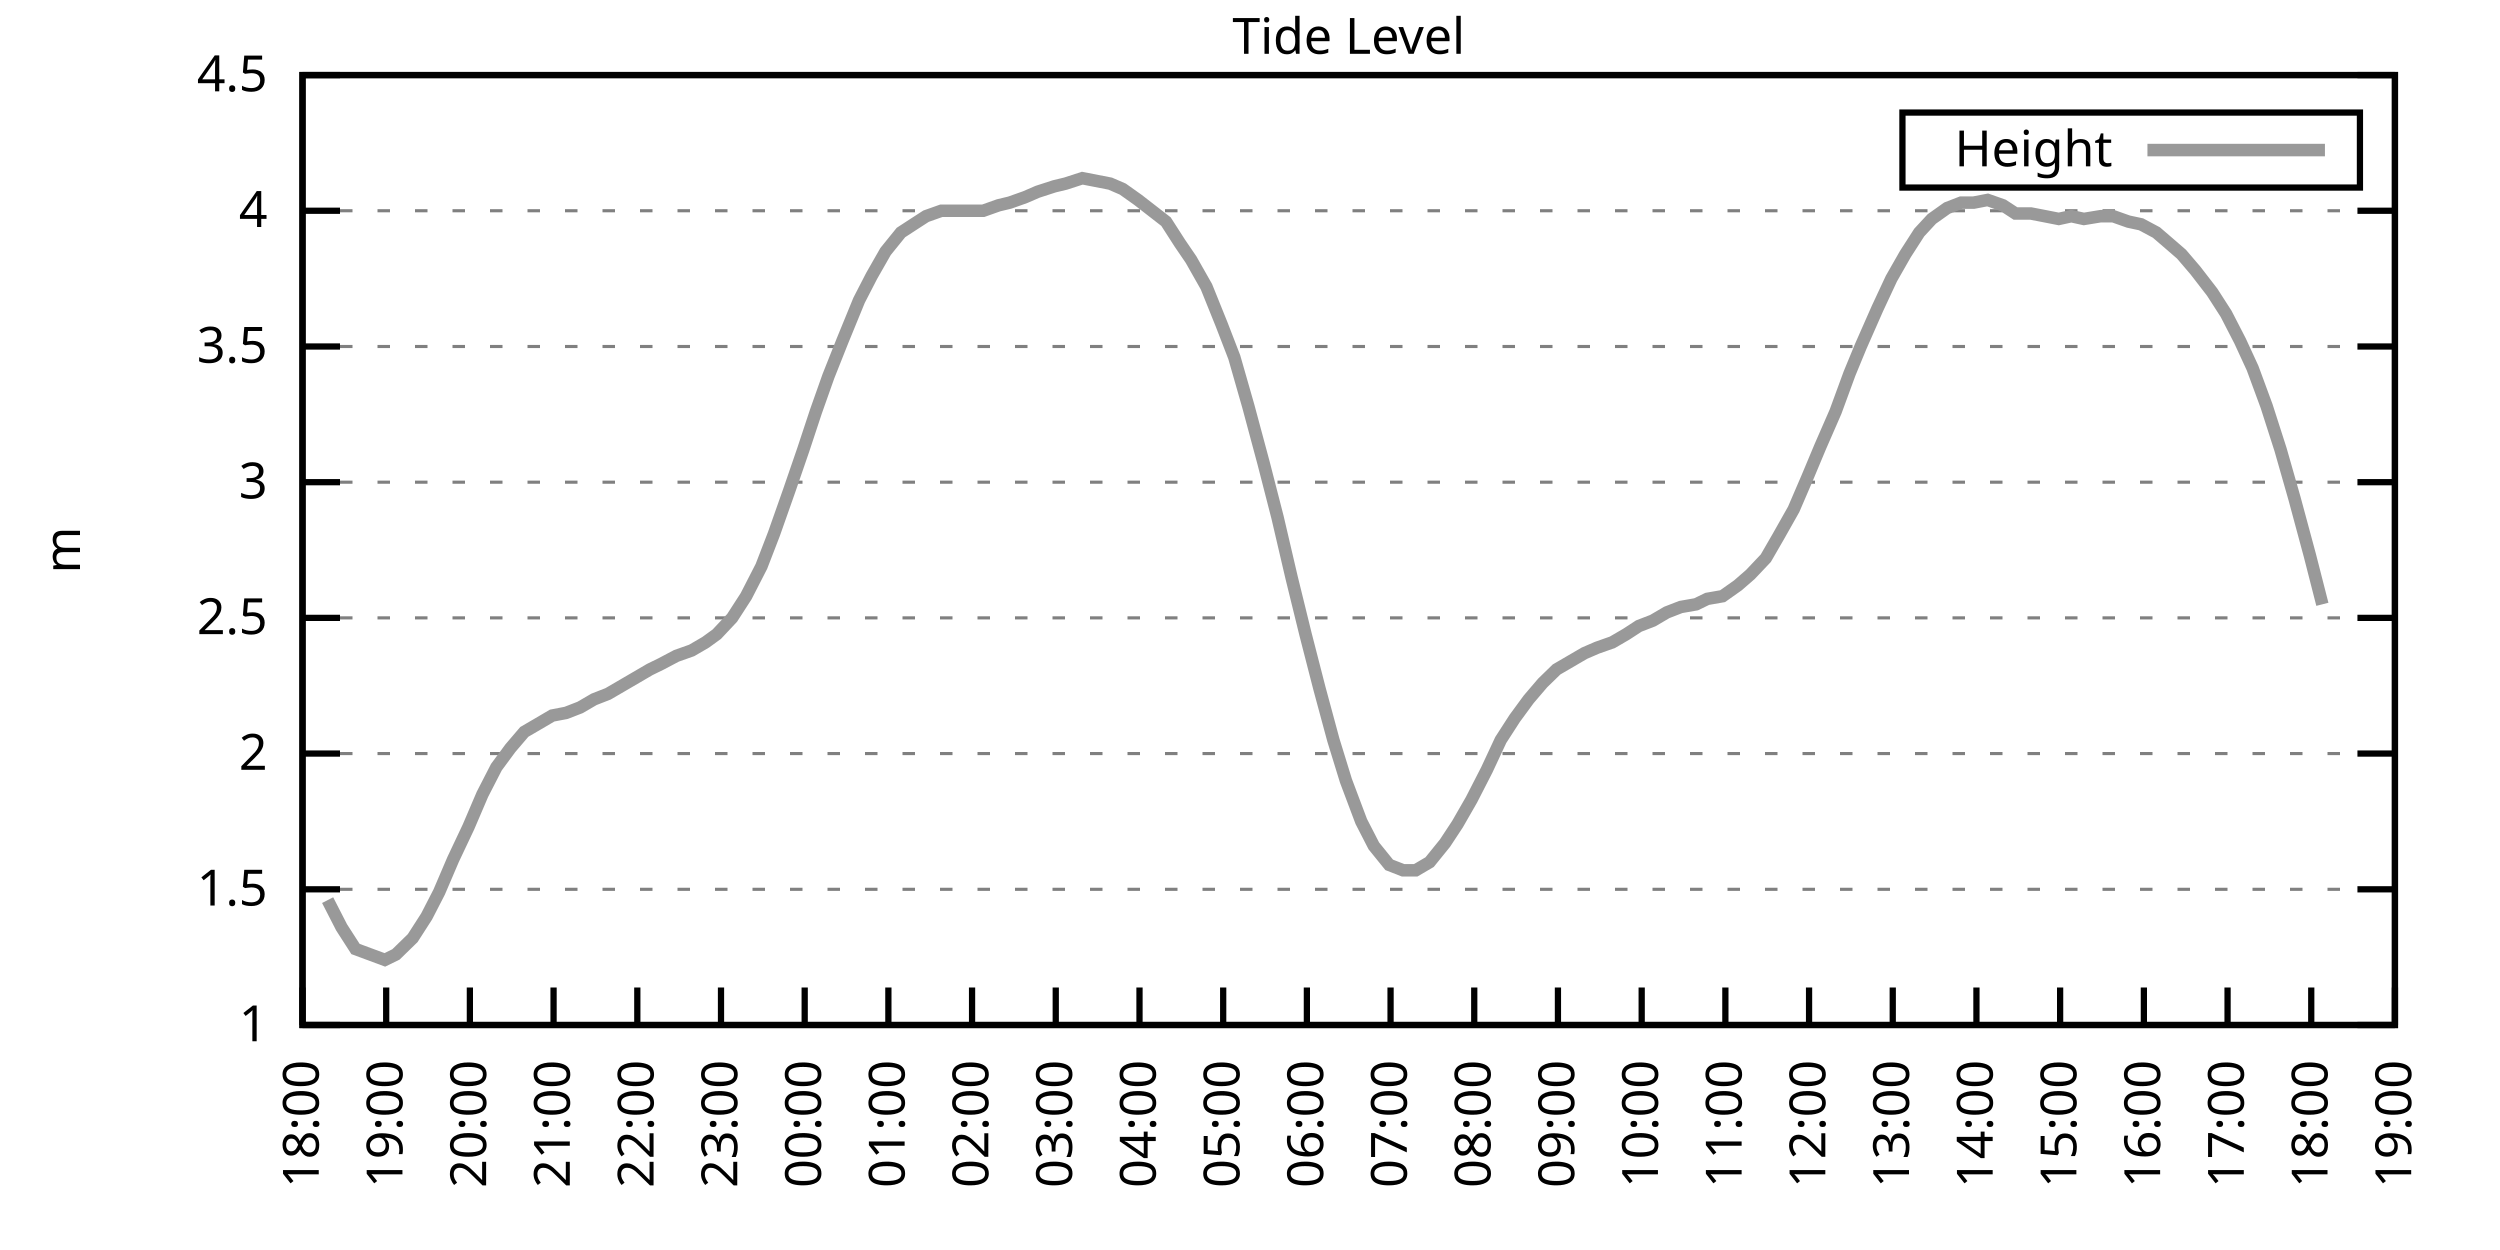
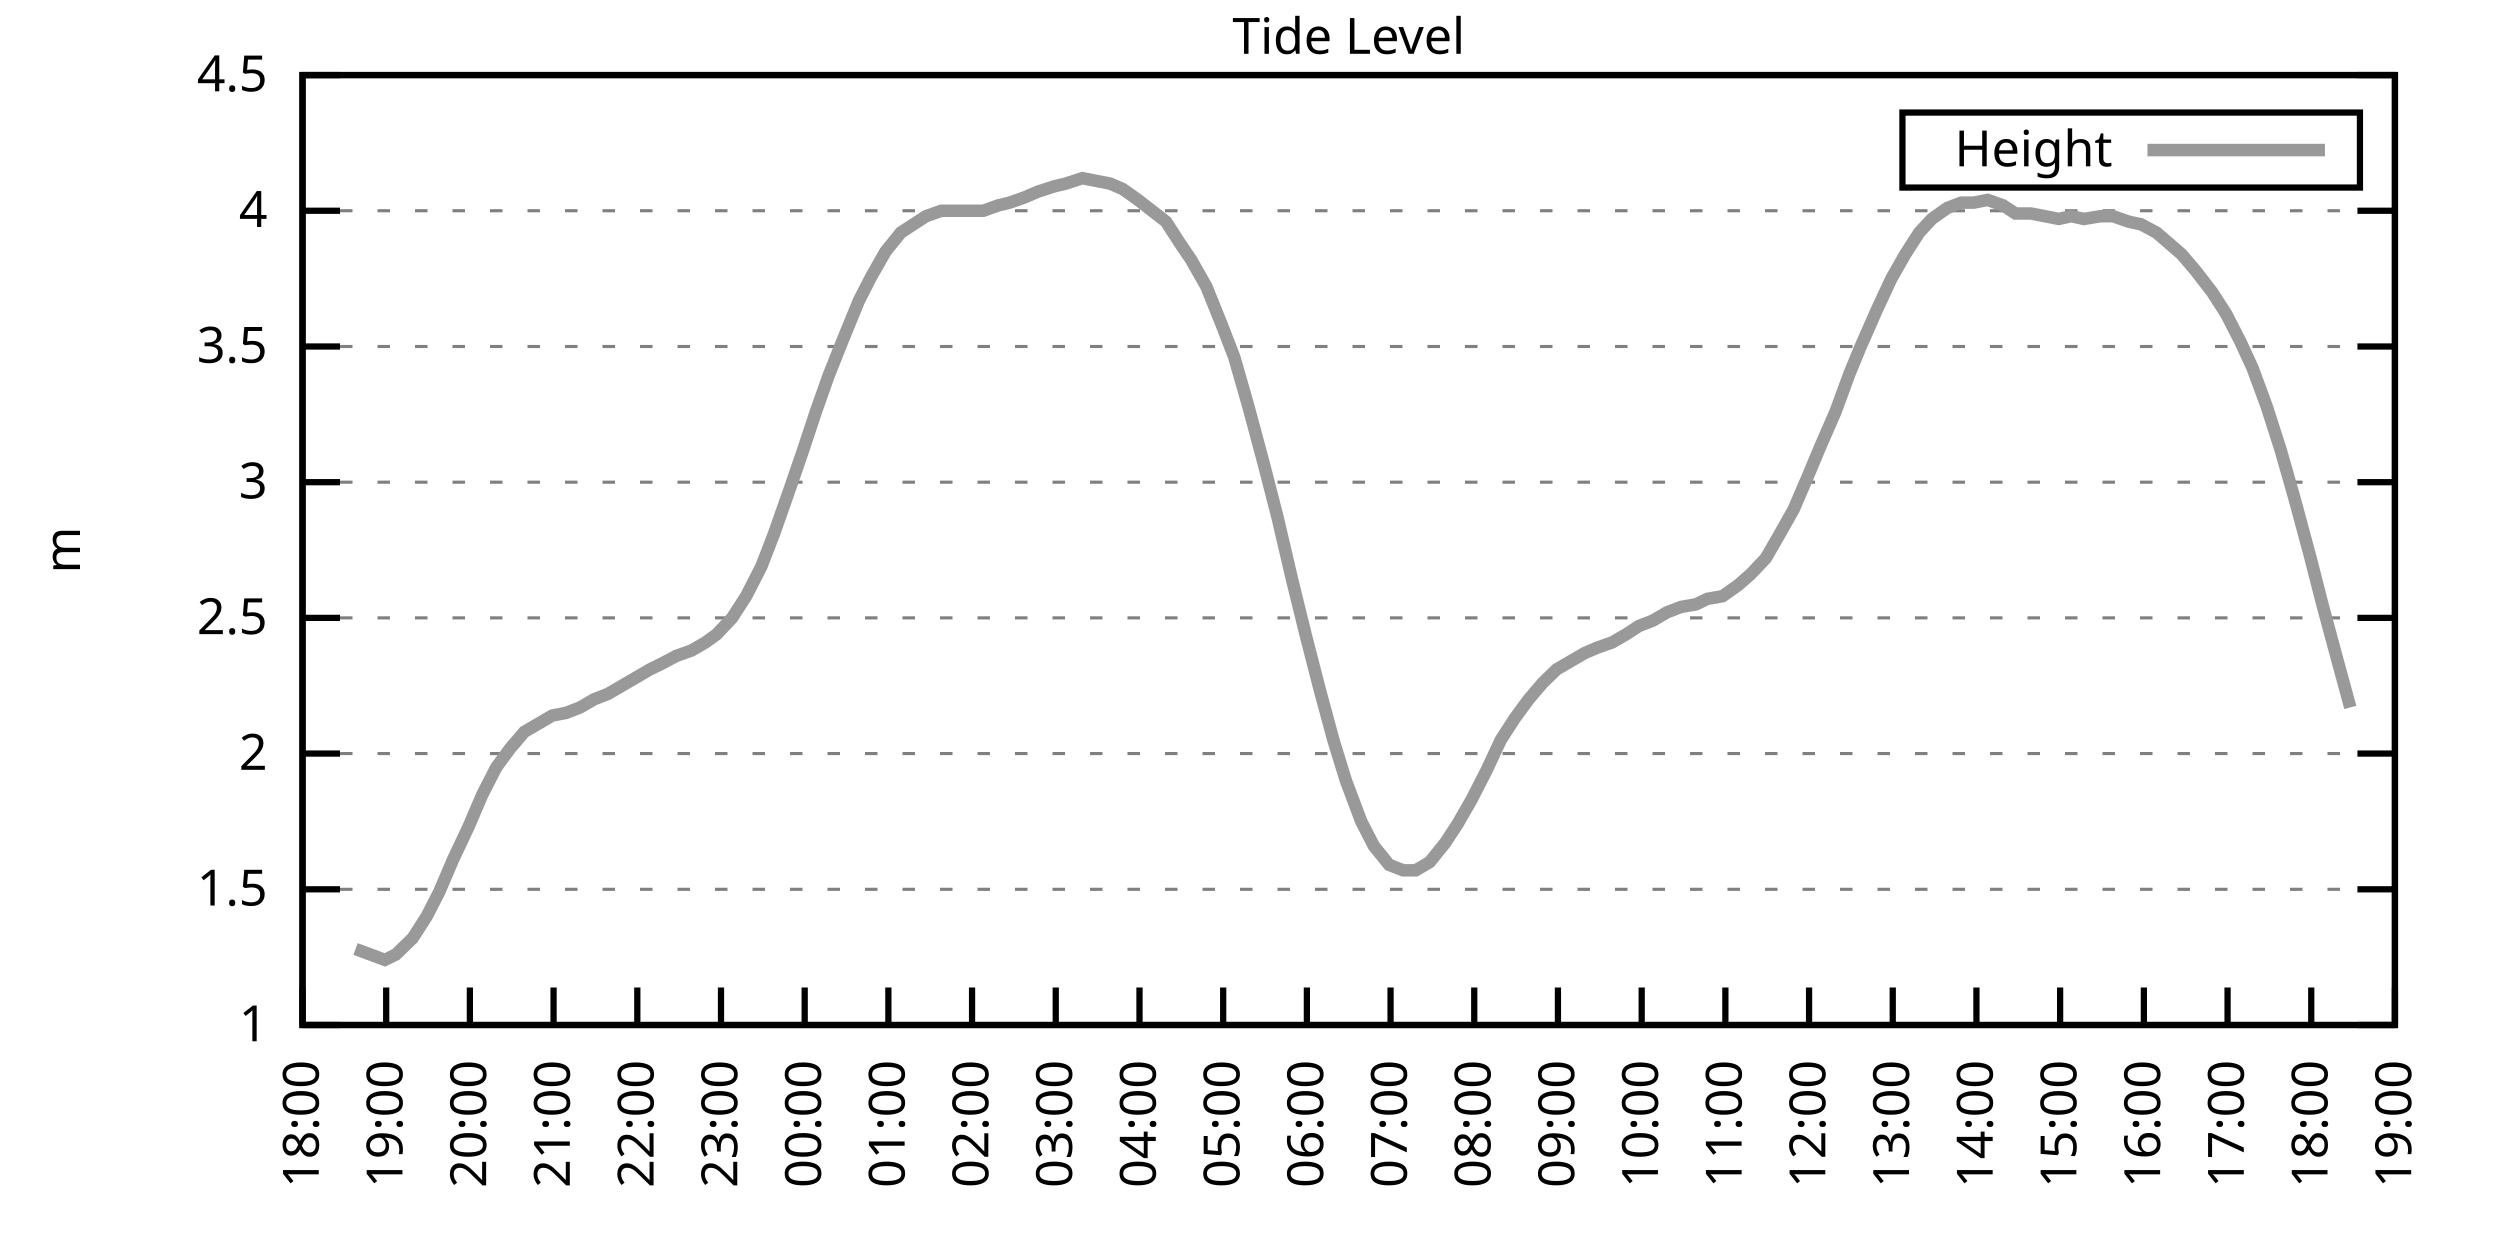
<svg xmlns="http://www.w3.org/2000/svg" xmlns:xlink="http://www.w3.org/1999/xlink" width="400" height="200" viewBox="0 0 400 200">
  <g id="gnuplot_canvas">
    <rect x="0" y="0" width="400" height="200" fill="none" />
    <defs>
      <circle id="gpDot" r="0.5" stroke-width="0.5" stroke="currentColor" />
      <path id="gpPt0" stroke-width="0.333" stroke="currentColor" d="M-1,0 h2 M0,-1 v2" />
      <path id="gpPt1" stroke-width="0.333" stroke="currentColor" d="M-1,-1 L1,1 M1,-1 L-1,1" />
      <path id="gpPt2" stroke-width="0.333" stroke="currentColor" d="M-1,0 L1,0 M0,-1 L0,1 M-1,-1 L1,1 M-1,1 L1,-1" />
      <rect id="gpPt3" stroke-width="0.333" stroke="currentColor" x="-1" y="-1" width="2" height="2" />
      <rect id="gpPt4" stroke-width="0.333" stroke="currentColor" fill="currentColor" x="-1" y="-1" width="2" height="2" />
      <circle id="gpPt5" stroke-width="0.333" stroke="currentColor" cx="0" cy="0" r="1" />
      <use xlink:href="#gpPt5" id="gpPt6" fill="currentColor" stroke="none" />
      <path id="gpPt7" stroke-width="0.333" stroke="currentColor" d="M0,-1.33 L-1.33,0.67 L1.33,0.67 z" />
      <use xlink:href="#gpPt7" id="gpPt8" fill="currentColor" stroke="none" />
      <use xlink:href="#gpPt7" id="gpPt9" stroke="currentColor" transform="rotate(180)" />
      <use xlink:href="#gpPt9" id="gpPt10" fill="currentColor" stroke="none" />
      <use xlink:href="#gpPt3" id="gpPt11" stroke="currentColor" transform="rotate(45)" />
      <use xlink:href="#gpPt11" id="gpPt12" fill="currentColor" stroke="none" />
      <path id="gpPt13" stroke-width="0.333" stroke="currentColor" d="M0,1.330 L1.265,0.411 L0.782,-1.067 L-0.782,-1.076 L-1.265,0.411 z" />
      <use xlink:href="#gpPt13" id="gpPt14" fill="currentColor" stroke="none" />
      <filter id="textbox" filterUnits="objectBoundingBox" x="0" y="0" height="1" width="1">
        <feFlood flood-color="white" flood-opacity="1" result="bgnd" />
        <feComposite in="SourceGraphic" in2="bgnd" operator="atop" />
      </filter>
      <filter id="greybox" filterUnits="objectBoundingBox" x="0" y="0" height="1" width="1">
        <feFlood flood-color="lightgrey" flood-opacity="1" result="grey" />
        <feComposite in="SourceGraphic" in2="grey" operator="atop" />
      </filter>
    </defs>
    <g fill="none" color="white" stroke="currentColor" stroke-width="1.00" stroke-linecap="butt" stroke-linejoin="miter">
</g>
    <g fill="none" color="black" stroke="currentColor" stroke-width="1.00" stroke-linecap="butt" stroke-linejoin="miter">
      <g stroke="none" shape-rendering="crispEdges">
        <polygon fill="rgb(255, 255, 255)" points="48.40,164.00 383.18,164.00 383.18,12.02 48.40,12.02 " />
      </g>
    </g>
    <g fill="none" color="black" stroke="currentColor" stroke-width="1.00" stroke-linecap="butt" stroke-linejoin="miter">
</g>
    <g fill="none" color="black" stroke="black" stroke-width="0.50" stroke-linecap="butt" stroke-linejoin="miter">
</g>
    <g fill="none" color="gray" stroke="currentColor" stroke-width="0.50" stroke-linecap="butt" stroke-linejoin="miter">
      <path stroke="gray" stroke-dasharray="2,4" class="gridline" d="M48.40,164.00 L383.19,164.00  " />
    </g>
    <g fill="none" color="gray" stroke="gray" stroke-width="1.00" stroke-linecap="butt" stroke-linejoin="miter">
</g>
    <g fill="none" color="black" stroke="currentColor" stroke-width="1.00" stroke-linecap="butt" stroke-linejoin="miter">
      <path stroke="black" d="M48.40,164.00 L54.40,164.00 M383.19,164.00 L377.19,164.00  " />
      <g transform="translate(42.80,166.60)" stroke="none" fill="black" font-family="Sans" font-size="8.00" text-anchor="end">
        <text>
          <tspan font-family="Sans"> 1</tspan>
        </text>
      </g>
    </g>
    <g fill="none" color="black" stroke="currentColor" stroke-width="1.00" stroke-linecap="butt" stroke-linejoin="miter">
</g>
    <g fill="none" color="black" stroke="black" stroke-width="0.50" stroke-linecap="butt" stroke-linejoin="miter">
</g>
    <g fill="none" color="gray" stroke="currentColor" stroke-width="0.50" stroke-linecap="butt" stroke-linejoin="miter">
      <path stroke="gray" stroke-dasharray="2,4" class="gridline" d="M48.40,142.29 L383.19,142.29  " />
    </g>
    <g fill="none" color="gray" stroke="gray" stroke-width="1.00" stroke-linecap="butt" stroke-linejoin="miter">
</g>
    <g fill="none" color="black" stroke="currentColor" stroke-width="1.00" stroke-linecap="butt" stroke-linejoin="miter">
      <path stroke="black" d="M48.40,142.29 L54.40,142.29 M383.19,142.29 L377.19,142.29  " />
      <g transform="translate(42.80,144.89)" stroke="none" fill="black" font-family="Sans" font-size="8.00" text-anchor="end">
        <text>
          <tspan font-family="Sans"> 1.5</tspan>
        </text>
      </g>
    </g>
    <g fill="none" color="black" stroke="currentColor" stroke-width="1.00" stroke-linecap="butt" stroke-linejoin="miter">
</g>
    <g fill="none" color="black" stroke="black" stroke-width="0.50" stroke-linecap="butt" stroke-linejoin="miter">
</g>
    <g fill="none" color="gray" stroke="currentColor" stroke-width="0.50" stroke-linecap="butt" stroke-linejoin="miter">
      <path stroke="gray" stroke-dasharray="2,4" class="gridline" d="M48.40,120.57 L383.19,120.57  " />
    </g>
    <g fill="none" color="gray" stroke="gray" stroke-width="1.00" stroke-linecap="butt" stroke-linejoin="miter">
</g>
    <g fill="none" color="black" stroke="currentColor" stroke-width="1.00" stroke-linecap="butt" stroke-linejoin="miter">
      <path stroke="black" d="M48.40,120.57 L54.40,120.57 M383.19,120.57 L377.19,120.57  " />
      <g transform="translate(42.80,123.17)" stroke="none" fill="black" font-family="Sans" font-size="8.00" text-anchor="end">
        <text>
          <tspan font-family="Sans"> 2</tspan>
        </text>
      </g>
    </g>
    <g fill="none" color="black" stroke="currentColor" stroke-width="1.00" stroke-linecap="butt" stroke-linejoin="miter">
</g>
    <g fill="none" color="black" stroke="black" stroke-width="0.50" stroke-linecap="butt" stroke-linejoin="miter">
</g>
    <g fill="none" color="gray" stroke="currentColor" stroke-width="0.50" stroke-linecap="butt" stroke-linejoin="miter">
      <path stroke="gray" stroke-dasharray="2,4" class="gridline" d="M48.40,98.86 L383.19,98.86  " />
    </g>
    <g fill="none" color="gray" stroke="gray" stroke-width="1.00" stroke-linecap="butt" stroke-linejoin="miter">
</g>
    <g fill="none" color="black" stroke="currentColor" stroke-width="1.00" stroke-linecap="butt" stroke-linejoin="miter">
      <path stroke="black" d="M48.40,98.86 L54.40,98.86 M383.19,98.86 L377.19,98.86  " />
      <g transform="translate(42.80,101.46)" stroke="none" fill="black" font-family="Sans" font-size="8.00" text-anchor="end">
        <text>
          <tspan font-family="Sans"> 2.5</tspan>
        </text>
      </g>
    </g>
    <g fill="none" color="black" stroke="currentColor" stroke-width="1.00" stroke-linecap="butt" stroke-linejoin="miter">
</g>
    <g fill="none" color="black" stroke="black" stroke-width="0.50" stroke-linecap="butt" stroke-linejoin="miter">
</g>
    <g fill="none" color="gray" stroke="currentColor" stroke-width="0.50" stroke-linecap="butt" stroke-linejoin="miter">
      <path stroke="gray" stroke-dasharray="2,4" class="gridline" d="M48.40,77.15 L383.19,77.15  " />
    </g>
    <g fill="none" color="gray" stroke="gray" stroke-width="1.00" stroke-linecap="butt" stroke-linejoin="miter">
</g>
    <g fill="none" color="black" stroke="currentColor" stroke-width="1.00" stroke-linecap="butt" stroke-linejoin="miter">
      <path stroke="black" d="M48.40,77.15 L54.40,77.15 M383.19,77.15 L377.19,77.15  " />
      <g transform="translate(42.80,79.75)" stroke="none" fill="black" font-family="Sans" font-size="8.00" text-anchor="end">
        <text>
          <tspan font-family="Sans"> 3</tspan>
        </text>
      </g>
    </g>
    <g fill="none" color="black" stroke="currentColor" stroke-width="1.00" stroke-linecap="butt" stroke-linejoin="miter">
</g>
    <g fill="none" color="black" stroke="black" stroke-width="0.50" stroke-linecap="butt" stroke-linejoin="miter">
</g>
    <g fill="none" color="gray" stroke="currentColor" stroke-width="0.50" stroke-linecap="butt" stroke-linejoin="miter">
      <path stroke="gray" stroke-dasharray="2,4" class="gridline" d="M48.40,55.44 L383.19,55.44  " />
    </g>
    <g fill="none" color="gray" stroke="gray" stroke-width="1.00" stroke-linecap="butt" stroke-linejoin="miter">
</g>
    <g fill="none" color="black" stroke="currentColor" stroke-width="1.00" stroke-linecap="butt" stroke-linejoin="miter">
      <path stroke="black" d="M48.40,55.44 L54.40,55.44 M383.19,55.44 L377.19,55.44  " />
      <g transform="translate(42.80,58.04)" stroke="none" fill="black" font-family="Sans" font-size="8.00" text-anchor="end">
        <text>
          <tspan font-family="Sans"> 3.5</tspan>
        </text>
      </g>
    </g>
    <g fill="none" color="black" stroke="currentColor" stroke-width="1.00" stroke-linecap="butt" stroke-linejoin="miter">
</g>
    <g fill="none" color="black" stroke="black" stroke-width="0.50" stroke-linecap="butt" stroke-linejoin="miter">
</g>
    <g fill="none" color="gray" stroke="currentColor" stroke-width="0.50" stroke-linecap="butt" stroke-linejoin="miter">
      <path stroke="gray" stroke-dasharray="2,4" class="gridline" d="M48.40,33.72 L383.19,33.72  " />
    </g>
    <g fill="none" color="gray" stroke="gray" stroke-width="1.00" stroke-linecap="butt" stroke-linejoin="miter">
</g>
    <g fill="none" color="black" stroke="currentColor" stroke-width="1.00" stroke-linecap="butt" stroke-linejoin="miter">
      <path stroke="black" d="M48.40,33.72 L54.40,33.72 M383.19,33.72 L377.19,33.72  " />
      <g transform="translate(42.80,36.32)" stroke="none" fill="black" font-family="Sans" font-size="8.00" text-anchor="end">
        <text>
          <tspan font-family="Sans"> 4</tspan>
        </text>
      </g>
    </g>
    <g fill="none" color="black" stroke="currentColor" stroke-width="1.00" stroke-linecap="butt" stroke-linejoin="miter">
</g>
    <g fill="none" color="black" stroke="black" stroke-width="0.50" stroke-linecap="butt" stroke-linejoin="miter">
</g>
    <g fill="none" color="gray" stroke="currentColor" stroke-width="0.50" stroke-linecap="butt" stroke-linejoin="miter">
      <path stroke="gray" stroke-dasharray="2,4" class="gridline" d="M48.40,12.01 L383.19,12.01  " />
    </g>
    <g fill="none" color="gray" stroke="gray" stroke-width="1.00" stroke-linecap="butt" stroke-linejoin="miter">
</g>
    <g fill="none" color="black" stroke="currentColor" stroke-width="1.00" stroke-linecap="butt" stroke-linejoin="miter">
      <path stroke="black" d="M48.40,12.01 L54.40,12.01 M383.19,12.01 L377.19,12.01  " />
      <g transform="translate(42.80,14.61)" stroke="none" fill="black" font-family="Sans" font-size="8.00" text-anchor="end">
        <text>
          <tspan font-family="Sans"> 4.5</tspan>
        </text>
      </g>
    </g>
    <g fill="none" color="black" stroke="currentColor" stroke-width="1.00" stroke-linecap="butt" stroke-linejoin="miter">
      <path stroke="black" d="M48.40,164.00 L48.40,158.00  " />
      <g transform="translate(51.00,169.60) rotate(270.00)" stroke="none" fill="black" font-family="Sans" font-size="8.00" text-anchor="end">
        <text>
          <tspan font-family="Sans">18:00</tspan>
        </text>
      </g>
    </g>
    <g fill="none" color="black" stroke="currentColor" stroke-width="1.00" stroke-linecap="butt" stroke-linejoin="miter">
      <path stroke="black" d="M61.79,164.00 L61.79,158.00  " />
      <g transform="translate(64.39,169.60) rotate(270.00)" stroke="none" fill="black" font-family="Sans" font-size="8.00" text-anchor="end">
        <text>
          <tspan font-family="Sans">19:00</tspan>
        </text>
      </g>
    </g>
    <g fill="none" color="black" stroke="currentColor" stroke-width="1.00" stroke-linecap="butt" stroke-linejoin="miter">
      <path stroke="black" d="M75.18,164.00 L75.18,158.00  " />
      <g transform="translate(77.78,169.60) rotate(270.00)" stroke="none" fill="black" font-family="Sans" font-size="8.00" text-anchor="end">
        <text>
          <tspan font-family="Sans">20:00</tspan>
        </text>
      </g>
    </g>
    <g fill="none" color="black" stroke="currentColor" stroke-width="1.00" stroke-linecap="butt" stroke-linejoin="miter">
      <path stroke="black" d="M88.57,164.00 L88.57,158.00  " />
      <g transform="translate(91.17,169.60) rotate(270.00)" stroke="none" fill="black" font-family="Sans" font-size="8.00" text-anchor="end">
        <text>
          <tspan font-family="Sans">21:00</tspan>
        </text>
      </g>
    </g>
    <g fill="none" color="black" stroke="currentColor" stroke-width="1.00" stroke-linecap="butt" stroke-linejoin="miter">
      <path stroke="black" d="M101.97,164.00 L101.97,158.00  " />
      <g transform="translate(104.57,169.60) rotate(270.00)" stroke="none" fill="black" font-family="Sans" font-size="8.00" text-anchor="end">
        <text>
          <tspan font-family="Sans">22:00</tspan>
        </text>
      </g>
    </g>
    <g fill="none" color="black" stroke="currentColor" stroke-width="1.00" stroke-linecap="butt" stroke-linejoin="miter">
      <path stroke="black" d="M115.36,164.00 L115.36,158.00  " />
      <g transform="translate(117.96,169.60) rotate(270.00)" stroke="none" fill="black" font-family="Sans" font-size="8.00" text-anchor="end">
        <text>
          <tspan font-family="Sans">23:00</tspan>
        </text>
      </g>
    </g>
    <g fill="none" color="black" stroke="currentColor" stroke-width="1.00" stroke-linecap="butt" stroke-linejoin="miter">
      <path stroke="black" d="M128.75,164.00 L128.75,158.00  " />
      <g transform="translate(131.35,169.60) rotate(270.00)" stroke="none" fill="black" font-family="Sans" font-size="8.00" text-anchor="end">
        <text>
          <tspan font-family="Sans">00:00</tspan>
        </text>
      </g>
    </g>
    <g fill="none" color="black" stroke="currentColor" stroke-width="1.00" stroke-linecap="butt" stroke-linejoin="miter">
      <path stroke="black" d="M142.14,164.00 L142.14,158.00  " />
      <g transform="translate(144.74,169.60) rotate(270.00)" stroke="none" fill="black" font-family="Sans" font-size="8.00" text-anchor="end">
        <text>
          <tspan font-family="Sans">01:00</tspan>
        </text>
      </g>
    </g>
    <g fill="none" color="black" stroke="currentColor" stroke-width="1.00" stroke-linecap="butt" stroke-linejoin="miter">
      <path stroke="black" d="M155.53,164.00 L155.53,158.00  " />
      <g transform="translate(158.13,169.60) rotate(270.00)" stroke="none" fill="black" font-family="Sans" font-size="8.00" text-anchor="end">
        <text>
          <tspan font-family="Sans">02:00</tspan>
        </text>
      </g>
    </g>
    <g fill="none" color="black" stroke="currentColor" stroke-width="1.00" stroke-linecap="butt" stroke-linejoin="miter">
      <path stroke="black" d="M168.92,164.00 L168.92,158.00  " />
      <g transform="translate(171.52,169.60) rotate(270.00)" stroke="none" fill="black" font-family="Sans" font-size="8.00" text-anchor="end">
        <text>
          <tspan font-family="Sans">03:00</tspan>
        </text>
      </g>
    </g>
    <g fill="none" color="black" stroke="currentColor" stroke-width="1.00" stroke-linecap="butt" stroke-linejoin="miter">
      <path stroke="black" d="M182.32,164.00 L182.32,158.00  " />
      <g transform="translate(184.92,169.60) rotate(270.00)" stroke="none" fill="black" font-family="Sans" font-size="8.00" text-anchor="end">
        <text>
          <tspan font-family="Sans">04:00</tspan>
        </text>
      </g>
    </g>
    <g fill="none" color="black" stroke="currentColor" stroke-width="1.00" stroke-linecap="butt" stroke-linejoin="miter">
      <path stroke="black" d="M195.71,164.00 L195.71,158.00  " />
      <g transform="translate(198.31,169.60) rotate(270.00)" stroke="none" fill="black" font-family="Sans" font-size="8.00" text-anchor="end">
        <text>
          <tspan font-family="Sans">05:00</tspan>
        </text>
      </g>
    </g>
    <g fill="none" color="black" stroke="currentColor" stroke-width="1.00" stroke-linecap="butt" stroke-linejoin="miter">
      <path stroke="black" d="M209.10,164.00 L209.10,158.00  " />
      <g transform="translate(211.70,169.60) rotate(270.00)" stroke="none" fill="black" font-family="Sans" font-size="8.00" text-anchor="end">
        <text>
          <tspan font-family="Sans">06:00</tspan>
        </text>
      </g>
    </g>
    <g fill="none" color="black" stroke="currentColor" stroke-width="1.00" stroke-linecap="butt" stroke-linejoin="miter">
      <path stroke="black" d="M222.49,164.00 L222.49,158.00  " />
      <g transform="translate(225.09,169.60) rotate(270.00)" stroke="none" fill="black" font-family="Sans" font-size="8.00" text-anchor="end">
        <text>
          <tspan font-family="Sans">07:00</tspan>
        </text>
      </g>
    </g>
    <g fill="none" color="black" stroke="currentColor" stroke-width="1.00" stroke-linecap="butt" stroke-linejoin="miter">
      <path stroke="black" d="M235.88,164.00 L235.88,158.00  " />
      <g transform="translate(238.48,169.60) rotate(270.00)" stroke="none" fill="black" font-family="Sans" font-size="8.00" text-anchor="end">
        <text>
          <tspan font-family="Sans">08:00</tspan>
        </text>
      </g>
    </g>
    <g fill="none" color="black" stroke="currentColor" stroke-width="1.00" stroke-linecap="butt" stroke-linejoin="miter">
      <path stroke="black" d="M249.27,164.00 L249.27,158.00  " />
      <g transform="translate(251.87,169.60) rotate(270.00)" stroke="none" fill="black" font-family="Sans" font-size="8.00" text-anchor="end">
        <text>
          <tspan font-family="Sans">09:00</tspan>
        </text>
      </g>
    </g>
    <g fill="none" color="black" stroke="currentColor" stroke-width="1.00" stroke-linecap="butt" stroke-linejoin="miter">
      <path stroke="black" d="M262.67,164.00 L262.67,158.00  " />
      <g transform="translate(265.27,169.60) rotate(270.00)" stroke="none" fill="black" font-family="Sans" font-size="8.00" text-anchor="end">
        <text>
          <tspan font-family="Sans">10:00</tspan>
        </text>
      </g>
    </g>
    <g fill="none" color="black" stroke="currentColor" stroke-width="1.00" stroke-linecap="butt" stroke-linejoin="miter">
      <path stroke="black" d="M276.06,164.00 L276.06,158.00  " />
      <g transform="translate(278.66,169.60) rotate(270.00)" stroke="none" fill="black" font-family="Sans" font-size="8.00" text-anchor="end">
        <text>
          <tspan font-family="Sans">11:00</tspan>
        </text>
      </g>
    </g>
    <g fill="none" color="black" stroke="currentColor" stroke-width="1.00" stroke-linecap="butt" stroke-linejoin="miter">
      <path stroke="black" d="M289.45,164.00 L289.45,158.00  " />
      <g transform="translate(292.05,169.60) rotate(270.00)" stroke="none" fill="black" font-family="Sans" font-size="8.00" text-anchor="end">
        <text>
          <tspan font-family="Sans">12:00</tspan>
        </text>
      </g>
    </g>
    <g fill="none" color="black" stroke="currentColor" stroke-width="1.00" stroke-linecap="butt" stroke-linejoin="miter">
      <path stroke="black" d="M302.84,164.00 L302.84,158.00  " />
      <g transform="translate(305.44,169.60) rotate(270.00)" stroke="none" fill="black" font-family="Sans" font-size="8.00" text-anchor="end">
        <text>
          <tspan font-family="Sans">13:00</tspan>
        </text>
      </g>
    </g>
    <g fill="none" color="black" stroke="currentColor" stroke-width="1.00" stroke-linecap="butt" stroke-linejoin="miter">
      <path stroke="black" d="M316.23,164.00 L316.23,158.00  " />
      <g transform="translate(318.83,169.60) rotate(270.00)" stroke="none" fill="black" font-family="Sans" font-size="8.00" text-anchor="end">
        <text>
          <tspan font-family="Sans">14:00</tspan>
        </text>
      </g>
    </g>
    <g fill="none" color="black" stroke="currentColor" stroke-width="1.00" stroke-linecap="butt" stroke-linejoin="miter">
      <path stroke="black" d="M329.62,164.00 L329.62,158.00  " />
      <g transform="translate(332.22,169.60) rotate(270.00)" stroke="none" fill="black" font-family="Sans" font-size="8.00" text-anchor="end">
        <text>
          <tspan font-family="Sans">15:00</tspan>
        </text>
      </g>
    </g>
    <g fill="none" color="black" stroke="currentColor" stroke-width="1.00" stroke-linecap="butt" stroke-linejoin="miter">
      <path stroke="black" d="M343.02,164.00 L343.02,158.00  " />
      <g transform="translate(345.62,169.60) rotate(270.00)" stroke="none" fill="black" font-family="Sans" font-size="8.00" text-anchor="end">
        <text>
          <tspan font-family="Sans">16:00</tspan>
        </text>
      </g>
    </g>
    <g fill="none" color="black" stroke="currentColor" stroke-width="1.00" stroke-linecap="butt" stroke-linejoin="miter">
      <path stroke="black" d="M356.41,164.00 L356.41,158.00  " />
      <g transform="translate(359.01,169.60) rotate(270.00)" stroke="none" fill="black" font-family="Sans" font-size="8.00" text-anchor="end">
        <text>
          <tspan font-family="Sans">17:00</tspan>
        </text>
      </g>
    </g>
    <g fill="none" color="black" stroke="currentColor" stroke-width="1.00" stroke-linecap="butt" stroke-linejoin="miter">
      <path stroke="black" d="M369.80,164.00 L369.80,158.00  " />
      <g transform="translate(372.40,169.60) rotate(270.00)" stroke="none" fill="black" font-family="Sans" font-size="8.00" text-anchor="end">
        <text>
          <tspan font-family="Sans">18:00</tspan>
        </text>
      </g>
    </g>
    <g fill="none" color="black" stroke="currentColor" stroke-width="1.00" stroke-linecap="butt" stroke-linejoin="miter">
      <path stroke="black" d="M383.19,164.00 L383.19,158.00  " />
      <g transform="translate(385.79,169.60) rotate(270.00)" stroke="none" fill="black" font-family="Sans" font-size="8.00" text-anchor="end">
        <text>
          <tspan font-family="Sans">19:00</tspan>
        </text>
      </g>
    </g>
    <g fill="none" color="black" stroke="currentColor" stroke-width="1.00" stroke-linecap="butt" stroke-linejoin="miter">
</g>
    <g fill="none" color="black" stroke="currentColor" stroke-width="1.00" stroke-linecap="butt" stroke-linejoin="miter">
      <path stroke="black" d="M48.40,12.01 L48.40,164.00 L383.19,164.00 L383.19,12.01 L48.40,12.01 Z  " />
    </g>
    <g fill="none" color="black" stroke="currentColor" stroke-width="1.00" stroke-linecap="butt" stroke-linejoin="miter">
</g>
    <g fill="none" color="black" stroke="currentColor" stroke-width="1.00" stroke-linecap="butt" stroke-linejoin="miter">
      <path stroke="black" d="M304.39,30.01 L304.39,18.01 L377.59,18.01 L377.59,30.01 L304.39,30.01 Z  " />
    </g>
    <g id="Tide_level_plot_1">
      <g fill="none" color="white" stroke="black" stroke-width="2.00" stroke-linecap="butt" stroke-linejoin="miter">
</g>
      <g fill="none" color="black" stroke="currentColor" stroke-width="2.00" stroke-linecap="butt" stroke-linejoin="miter">
        <g transform="translate(337.99,26.61)" stroke="none" fill="black" font-family="Sans" font-size="8.00" text-anchor="end">
          <text>
            <tspan font-family="Sans">Height</tspan>
          </text>
        </g>
      </g>
      <g fill="none" color="black" stroke="currentColor" stroke-width="2.00" stroke-linecap="butt" stroke-linejoin="miter">
-         <path stroke="rgb(153, 153, 153)" d="M343.59,24.01 L371.99,24.01 M52.42,144.02 L54.65,148.37 L56.88,151.84 L61.57,153.58 L63.35,152.71 L66.03,150.10   L68.26,146.63 L70.27,142.72 L72.50,137.51 L74.96,132.30 L77.19,127.09 L79.42,122.75 L81.66,119.71 L83.89,117.10   L86.12,115.80 L88.35,114.49 L90.58,114.06 L92.82,113.19 L95.05,111.89 L97.28,111.02 L99.51,109.72 L101.74,108.42   L103.98,107.11 L105.76,106.24 L108.22,104.94 L110.67,104.07 L112.90,102.77 L114.69,101.47 L117.14,98.86 L119.38,95.39   L121.83,90.61 L123.84,85.40 L126.29,78.45 L128.53,71.94 L130.54,65.86 L132.54,60.21 L134.78,54.57 L137.45,48.05   L139.46,44.15 L141.69,40.24 L144.15,37.20 L146.16,35.89 L148.17,34.59 L150.62,33.72 L152.85,33.72 L155.09,33.72   L157.32,33.72 L159.77,32.85 L161.56,32.42 L164.01,31.55 L166.02,30.68 L168.70,29.81 L170.49,29.38 L173.17,28.51   L177.63,29.38 L179.64,30.25 L182.09,31.99 L184.32,33.72 L186.56,35.46 L188.79,38.93 L190.57,41.54 L193.03,45.88   L195.48,51.96 L197.49,57.17 L199.73,64.99 L202.18,74.11 L204.41,82.79 L206.64,92.35 L208.88,101.47 L211.11,110.15   L213.34,118.40 L215.35,124.92 L217.80,131.43 L219.81,135.34 L222.27,138.38 L224.50,139.25 L226.51,139.25 L228.74,137.94   L231.20,134.90 L233.20,131.86 L235.44,127.96 L237.89,123.18 L240.12,118.40 L242.36,114.93 L244.59,111.89 L246.82,109.28   L249.05,107.11 L251.28,105.81 L253.51,104.51 L255.52,103.64 L257.98,102.77 L260.21,101.47 L262.22,100.16 L264.45,99.30   L266.68,97.99 L268.92,97.12 L271.37,96.69 L273.16,95.82 L275.61,95.39 L278.07,93.65 L280.07,91.91 L282.53,89.31   L284.54,85.83 L286.99,81.49 L289.23,76.28 L291.23,71.50 L293.69,65.86 L295.92,59.78 L297.71,55.44 L300.39,49.36   L302.62,44.58 L304.85,40.67 L307.08,37.20 L309.09,35.03 L311.54,33.29 L313.78,32.42 L315.79,32.42 L318.02,31.99   L320.47,32.85 L322.48,34.16 L324.94,34.16 L327.17,34.59 L329.40,35.03 L331.41,34.59 L333.42,35.03 L336.10,34.59   L338.10,34.59 L340.56,35.46 L342.57,35.89 L345.02,37.20 L347.03,38.93 L349.04,40.67 L351.27,43.28 L353.95,46.75   L356.18,50.22 L358.42,54.57 L360.42,58.91 L362.66,64.99 L364.89,71.94 L367.12,79.75 L369.58,88.87 L371.58,96.69    " />
+         <path stroke="rgb(153, 153, 153)" d="M343.59,24.01 L371.99,24.01 M56.88,151.84 L61.57,153.58 L63.35,152.71 L66.03,150.10 L68.26,146.63 L70.27,142.72   L72.50,137.51 L74.96,132.30 L77.19,127.09 L79.42,122.75 L81.66,119.71 L83.89,117.10 L86.12,115.80 L88.35,114.49   L90.58,114.06 L92.82,113.19 L95.05,111.89 L97.28,111.02 L99.51,109.72 L101.74,108.42 L103.98,107.11 L105.76,106.24   L108.22,104.94 L110.67,104.07 L112.90,102.77 L114.69,101.47 L117.14,98.86 L119.38,95.39 L121.83,90.61 L123.84,85.40   L126.29,78.45 L128.53,71.94 L130.54,65.86 L132.54,60.21 L134.78,54.57 L137.45,48.05 L139.46,44.15 L141.69,40.24   L144.15,37.20 L146.16,35.89 L148.17,34.59 L150.62,33.72 L152.85,33.72 L155.09,33.72 L157.32,33.72 L159.77,32.85   L161.56,32.42 L164.01,31.55 L166.02,30.68 L168.70,29.81 L170.49,29.38 L173.17,28.51 L177.63,29.38 L179.64,30.25   L182.09,31.99 L184.32,33.72 L186.56,35.46 L188.79,38.93 L190.57,41.54 L193.03,45.88 L195.48,51.96 L197.49,57.17   L199.73,64.99 L202.18,74.11 L204.41,82.79 L206.64,92.35 L208.88,101.47 L211.11,110.15 L213.34,118.40 L215.35,124.92   L217.80,131.43 L219.81,135.34 L222.27,138.38 L224.50,139.25 L226.51,139.25 L228.74,137.94 L231.20,134.90 L233.20,131.86   L235.44,127.96 L237.89,123.18 L240.12,118.40 L242.36,114.93 L244.59,111.89 L246.82,109.28 L249.05,107.11 L251.28,105.81   L253.51,104.51 L255.52,103.64 L257.98,102.77 L260.21,101.47 L262.22,100.16 L264.45,99.30 L266.68,97.99 L268.92,97.12   L271.37,96.69 L273.16,95.82 L275.61,95.39 L278.07,93.65 L280.07,91.91 L282.53,89.31 L284.54,85.83 L286.99,81.49   L289.23,76.28 L291.23,71.50 L293.69,65.86 L295.92,59.78 L297.71,55.44 L300.39,49.36 L302.62,44.58 L304.85,40.67   L307.08,37.20 L309.09,35.03 L311.54,33.29 L313.78,32.42 L315.79,32.42 L318.02,31.99 L320.47,32.85 L322.48,34.16   L324.94,34.16 L327.17,34.59 L329.40,35.03 L331.41,34.59 L333.42,35.03 L336.10,34.59 L338.10,34.59 L340.56,35.46   L342.57,35.89 L345.02,37.20 L347.03,38.93 L349.04,40.67 L351.27,43.28 L353.95,46.75 L356.18,50.22 L358.42,54.57   L360.42,58.91 L362.66,64.99 L364.89,71.94 L367.12,79.75 L369.58,88.87 L371.58,96.69 L374.04,105.81 L376.05,113.19    " />
      </g>
    </g>
    <g fill="none" color="black" stroke="currentColor" stroke-width="2.00" stroke-linecap="butt" stroke-linejoin="miter">
</g>
    <g fill="none" color="black" stroke="black" stroke-width="1.00" stroke-linecap="butt" stroke-linejoin="miter">
</g>
    <g fill="none" color="black" stroke="currentColor" stroke-width="1.00" stroke-linecap="butt" stroke-linejoin="miter">
      <path stroke="black" d="M48.40,12.01 L48.40,164.00 L383.19,164.00 L383.19,12.01 L48.40,12.01 Z  " />
      <g transform="translate(12.80,88.01) rotate(270.00)" stroke="none" fill="black" font-family="Sans" font-size="8.00" text-anchor="middle">
        <text>
          <tspan font-family="Sans">m</tspan>
        </text>
      </g>
    </g>
    <g fill="none" color="black" stroke="currentColor" stroke-width="1.00" stroke-linecap="butt" stroke-linejoin="miter">
</g>
    <g fill="none" color="black" stroke="currentColor" stroke-width="1.00" stroke-linecap="butt" stroke-linejoin="miter">
      <g transform="translate(215.79,8.61)" stroke="none" fill="black" font-family="Sans" font-size="8.00" text-anchor="middle">
        <text>
          <tspan font-family="Sans">Tide Level</tspan>
        </text>
      </g>
    </g>
    <g fill="none" color="black" stroke="currentColor" stroke-width="1.00" stroke-linecap="butt" stroke-linejoin="miter">
</g>
  </g>
</svg>
